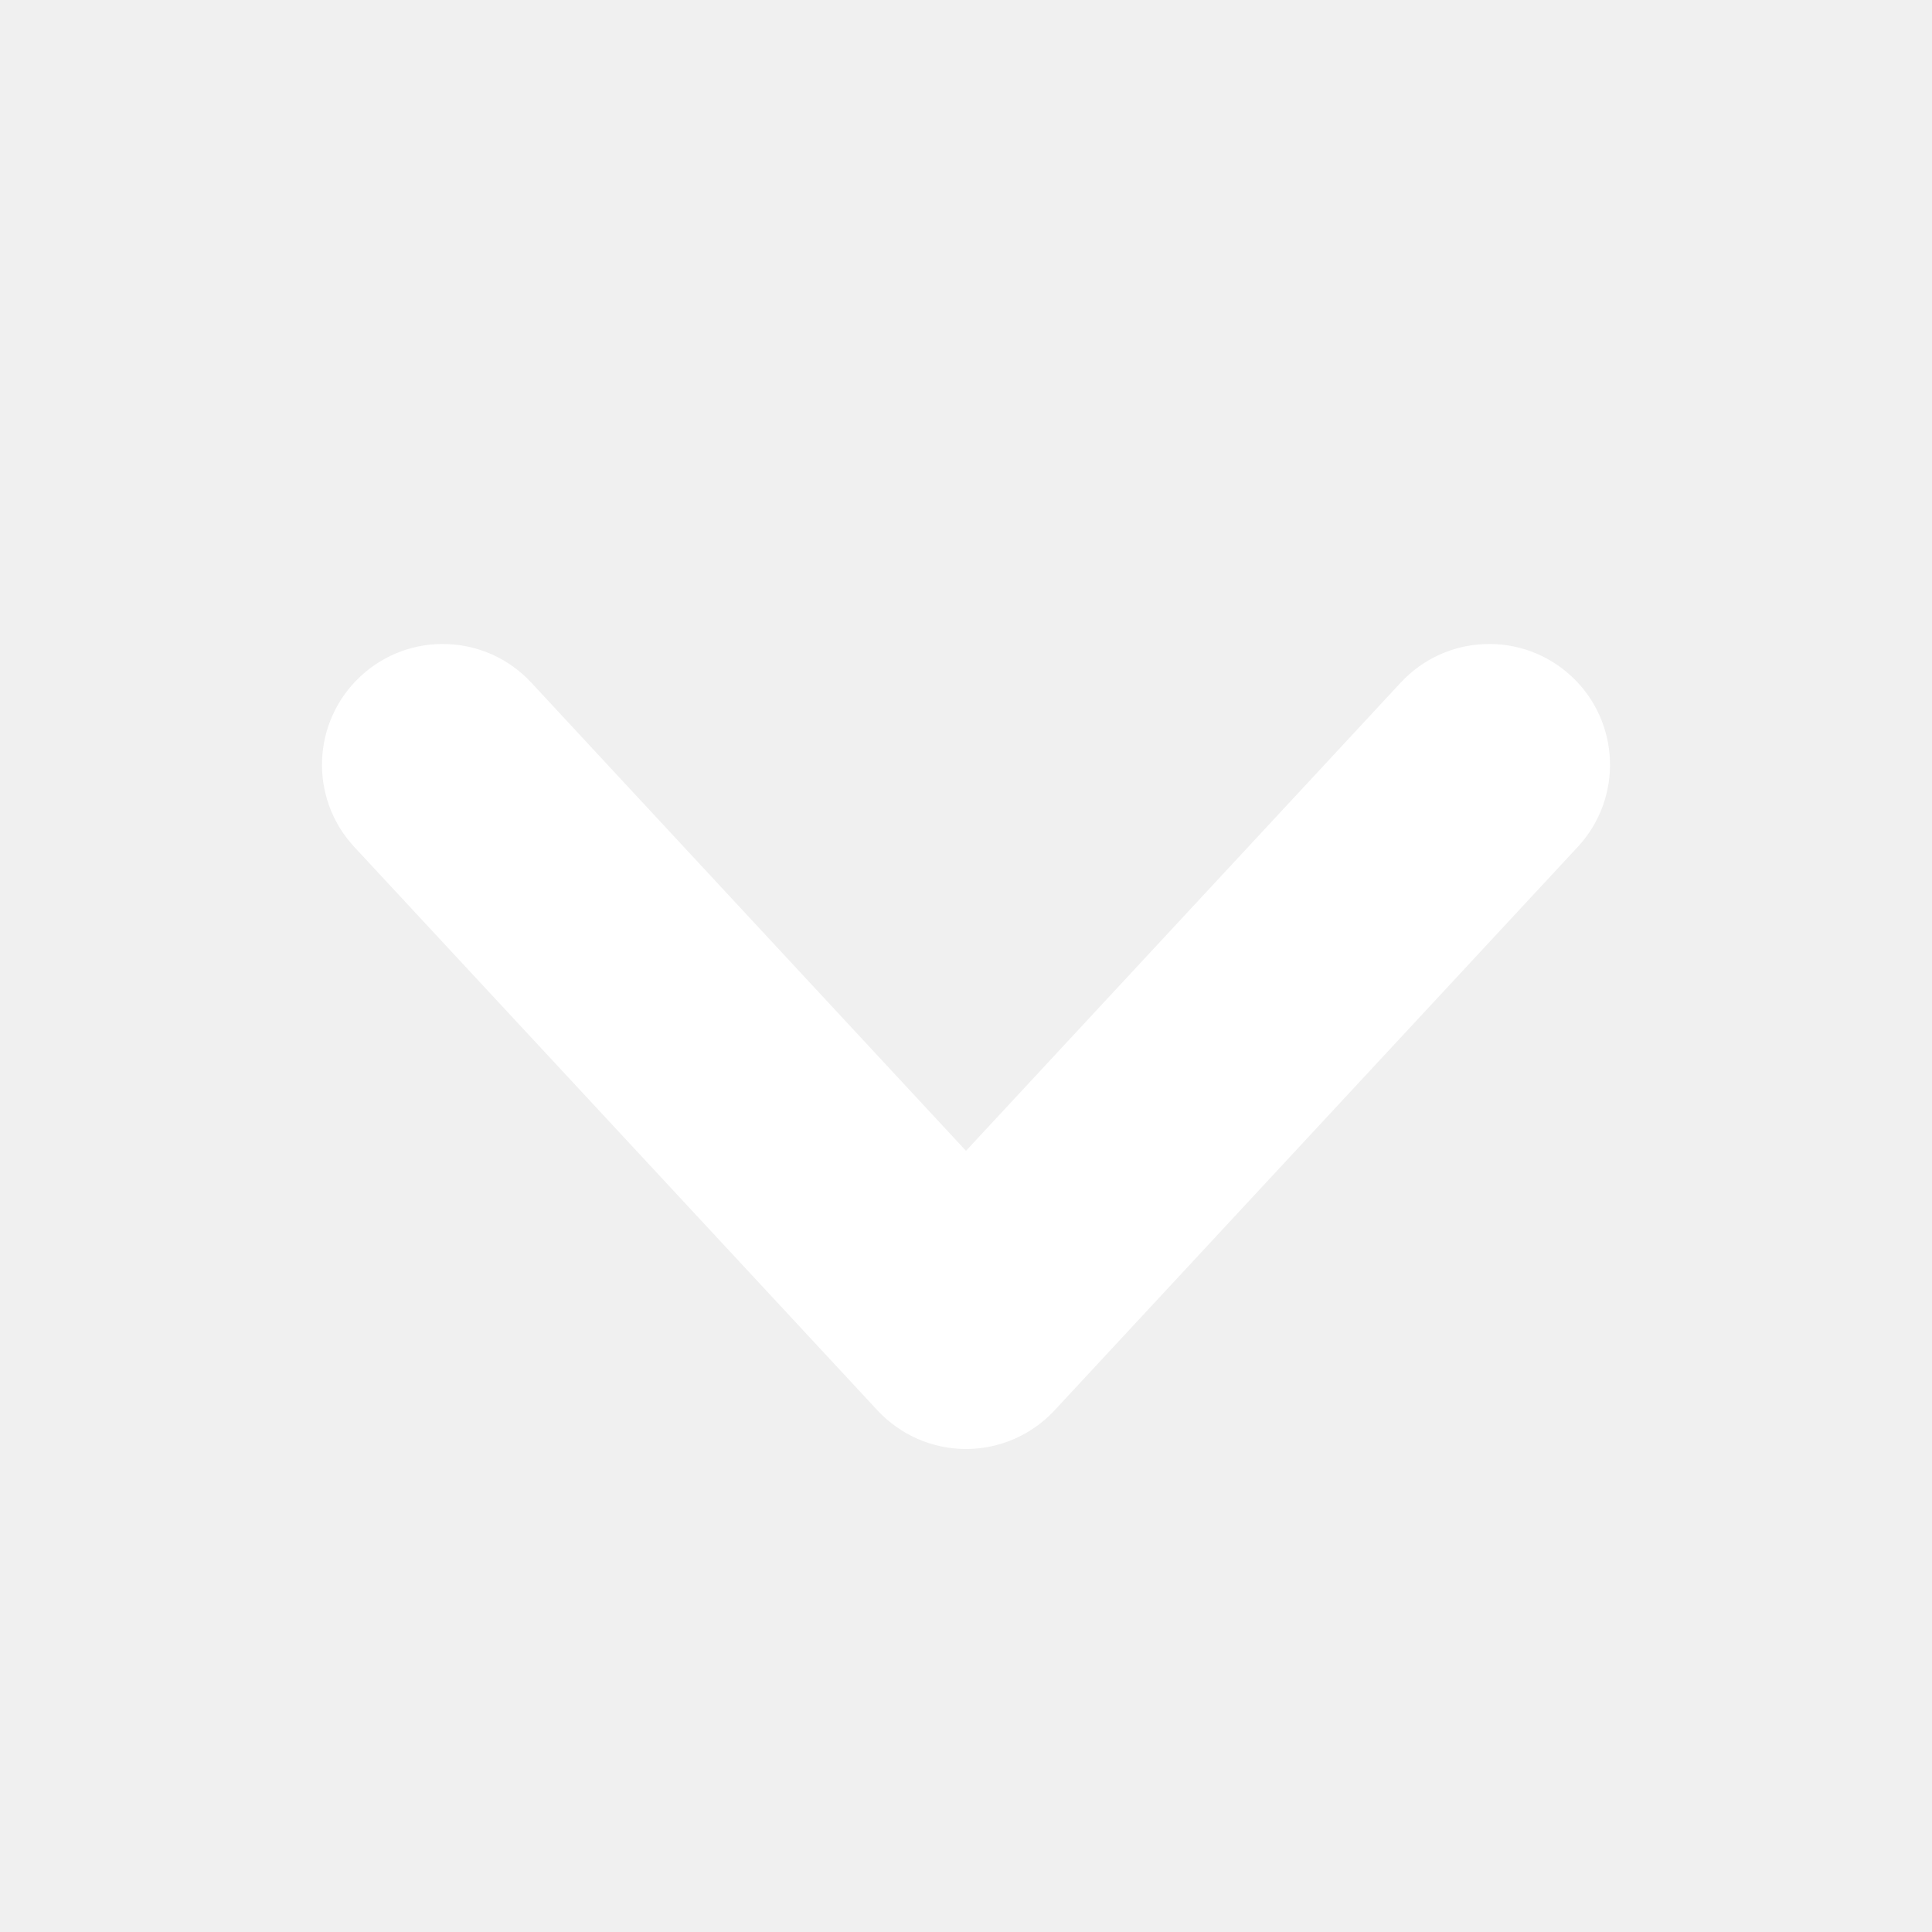
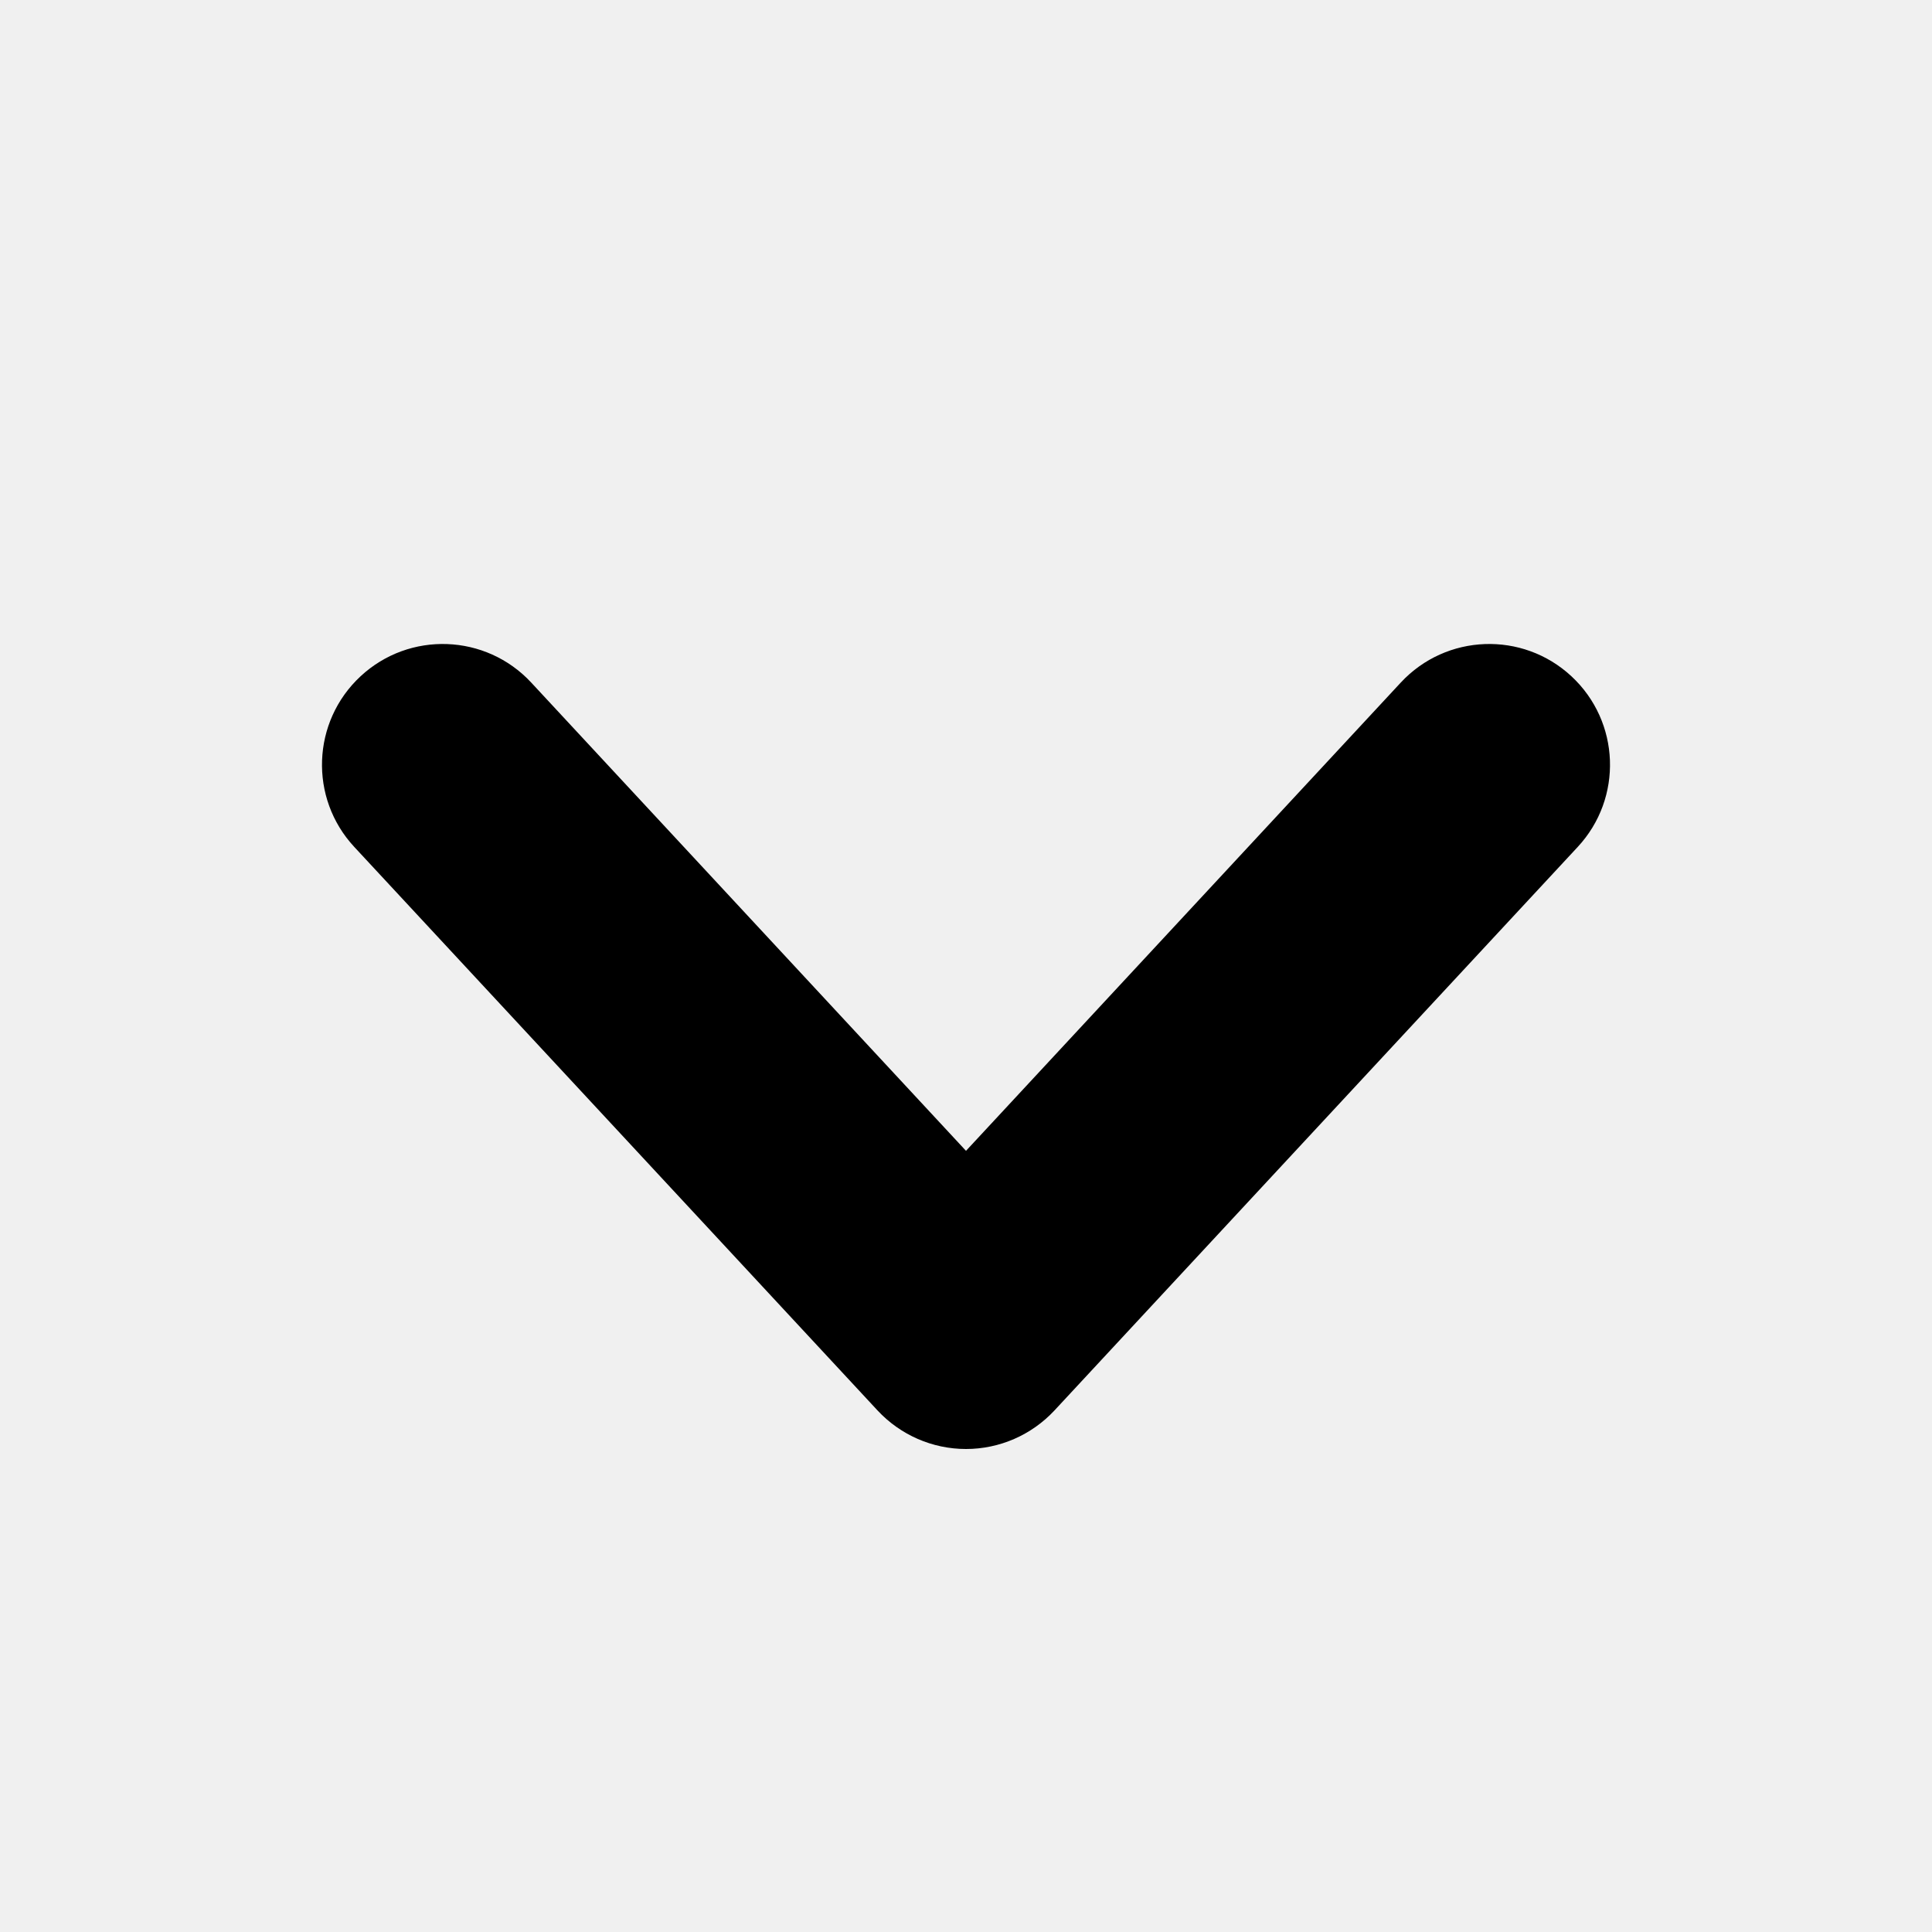
<svg xmlns="http://www.w3.org/2000/svg" width="24" height="24" viewBox="0 0 24 24" fill="none">
-   <path fill-rule="evenodd" clip-rule="evenodd" d="M19.521 8.401C18.914 7.837 17.965 7.872 17.401 8.479L12 14.296L6.599 8.479C6.035 7.872 5.086 7.837 4.479 8.401C3.872 8.965 3.837 9.914 4.401 10.521L10.901 17.521C11.185 17.826 11.583 18 12 18C12.417 18 12.815 17.826 13.099 17.521L19.599 10.521C20.163 9.914 20.128 8.965 19.521 8.401Z" fill="white" />
+   <path fill-rule="evenodd" clip-rule="evenodd" d="M19.521 8.401C18.914 7.837 17.965 7.872 17.401 8.479L12 14.296L6.599 8.479C6.035 7.872 5.086 7.837 4.479 8.401C3.872 8.965 3.837 9.914 4.401 10.521L10.901 17.521C11.185 17.826 11.583 18 12 18C12.417 18 12.815 17.826 13.099 17.521L19.599 10.521C20.163 9.914 20.128 8.965 19.521 8.401Z" fill="currentColor" />
</svg>
